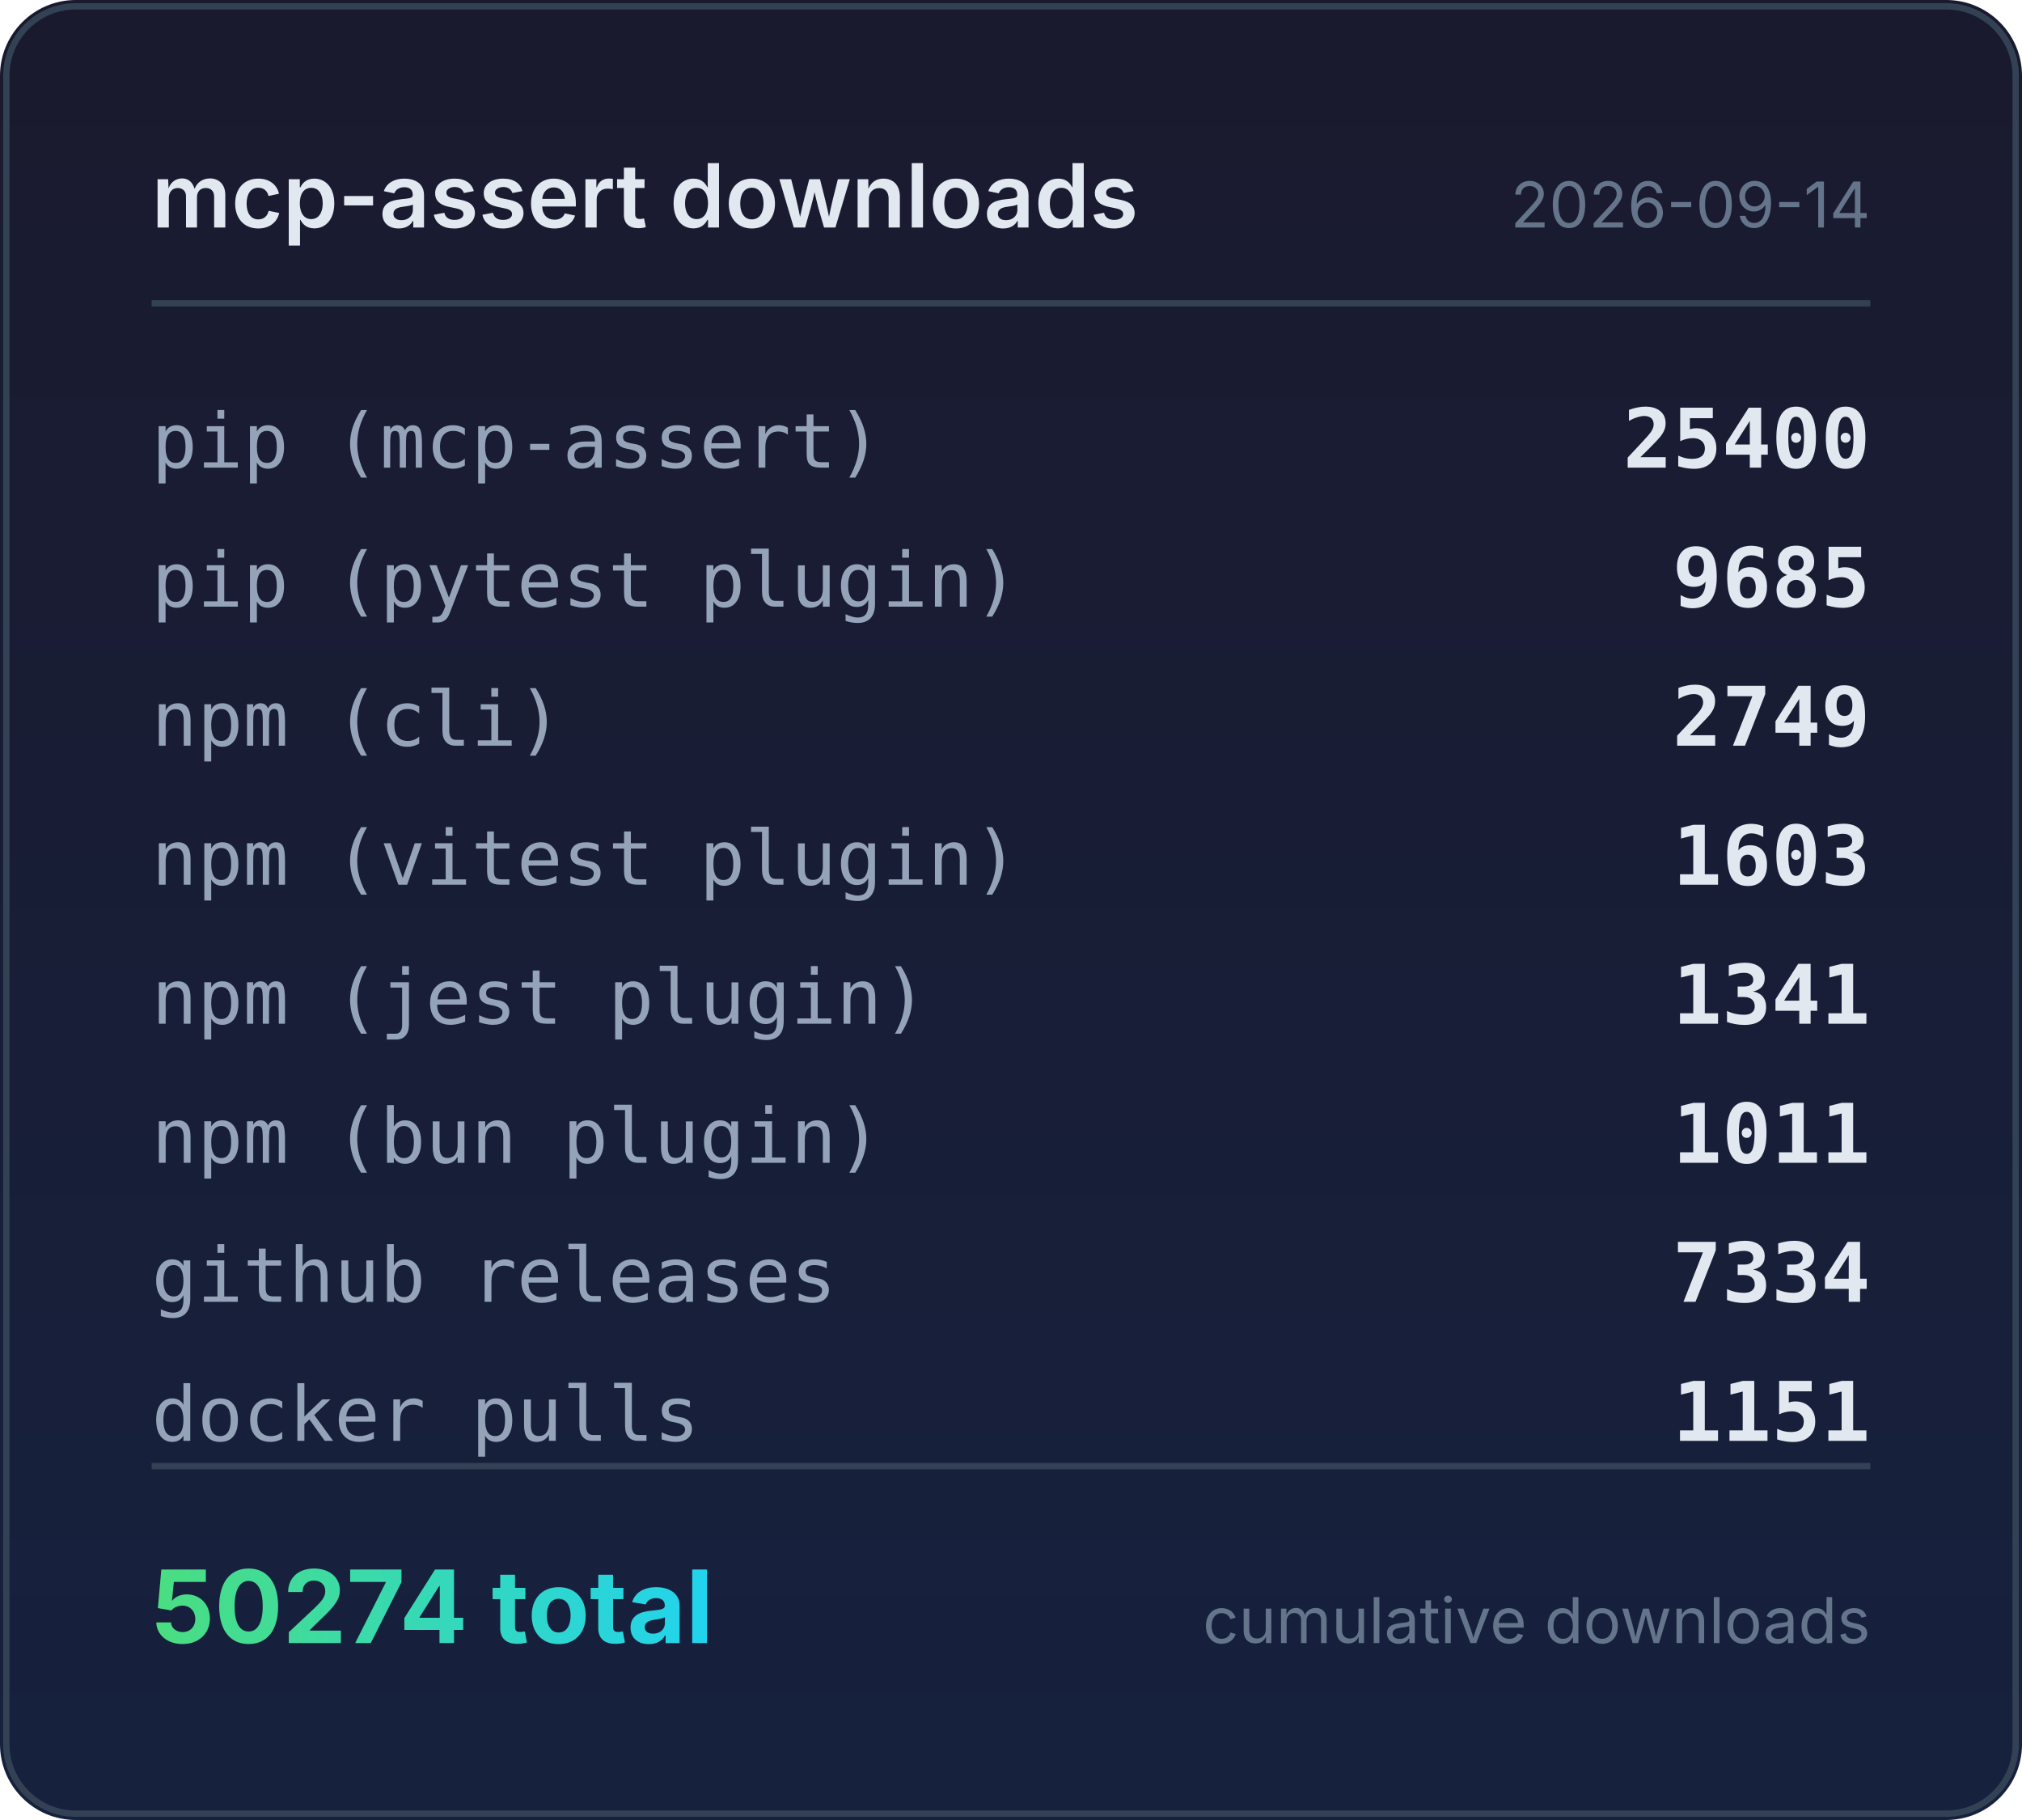
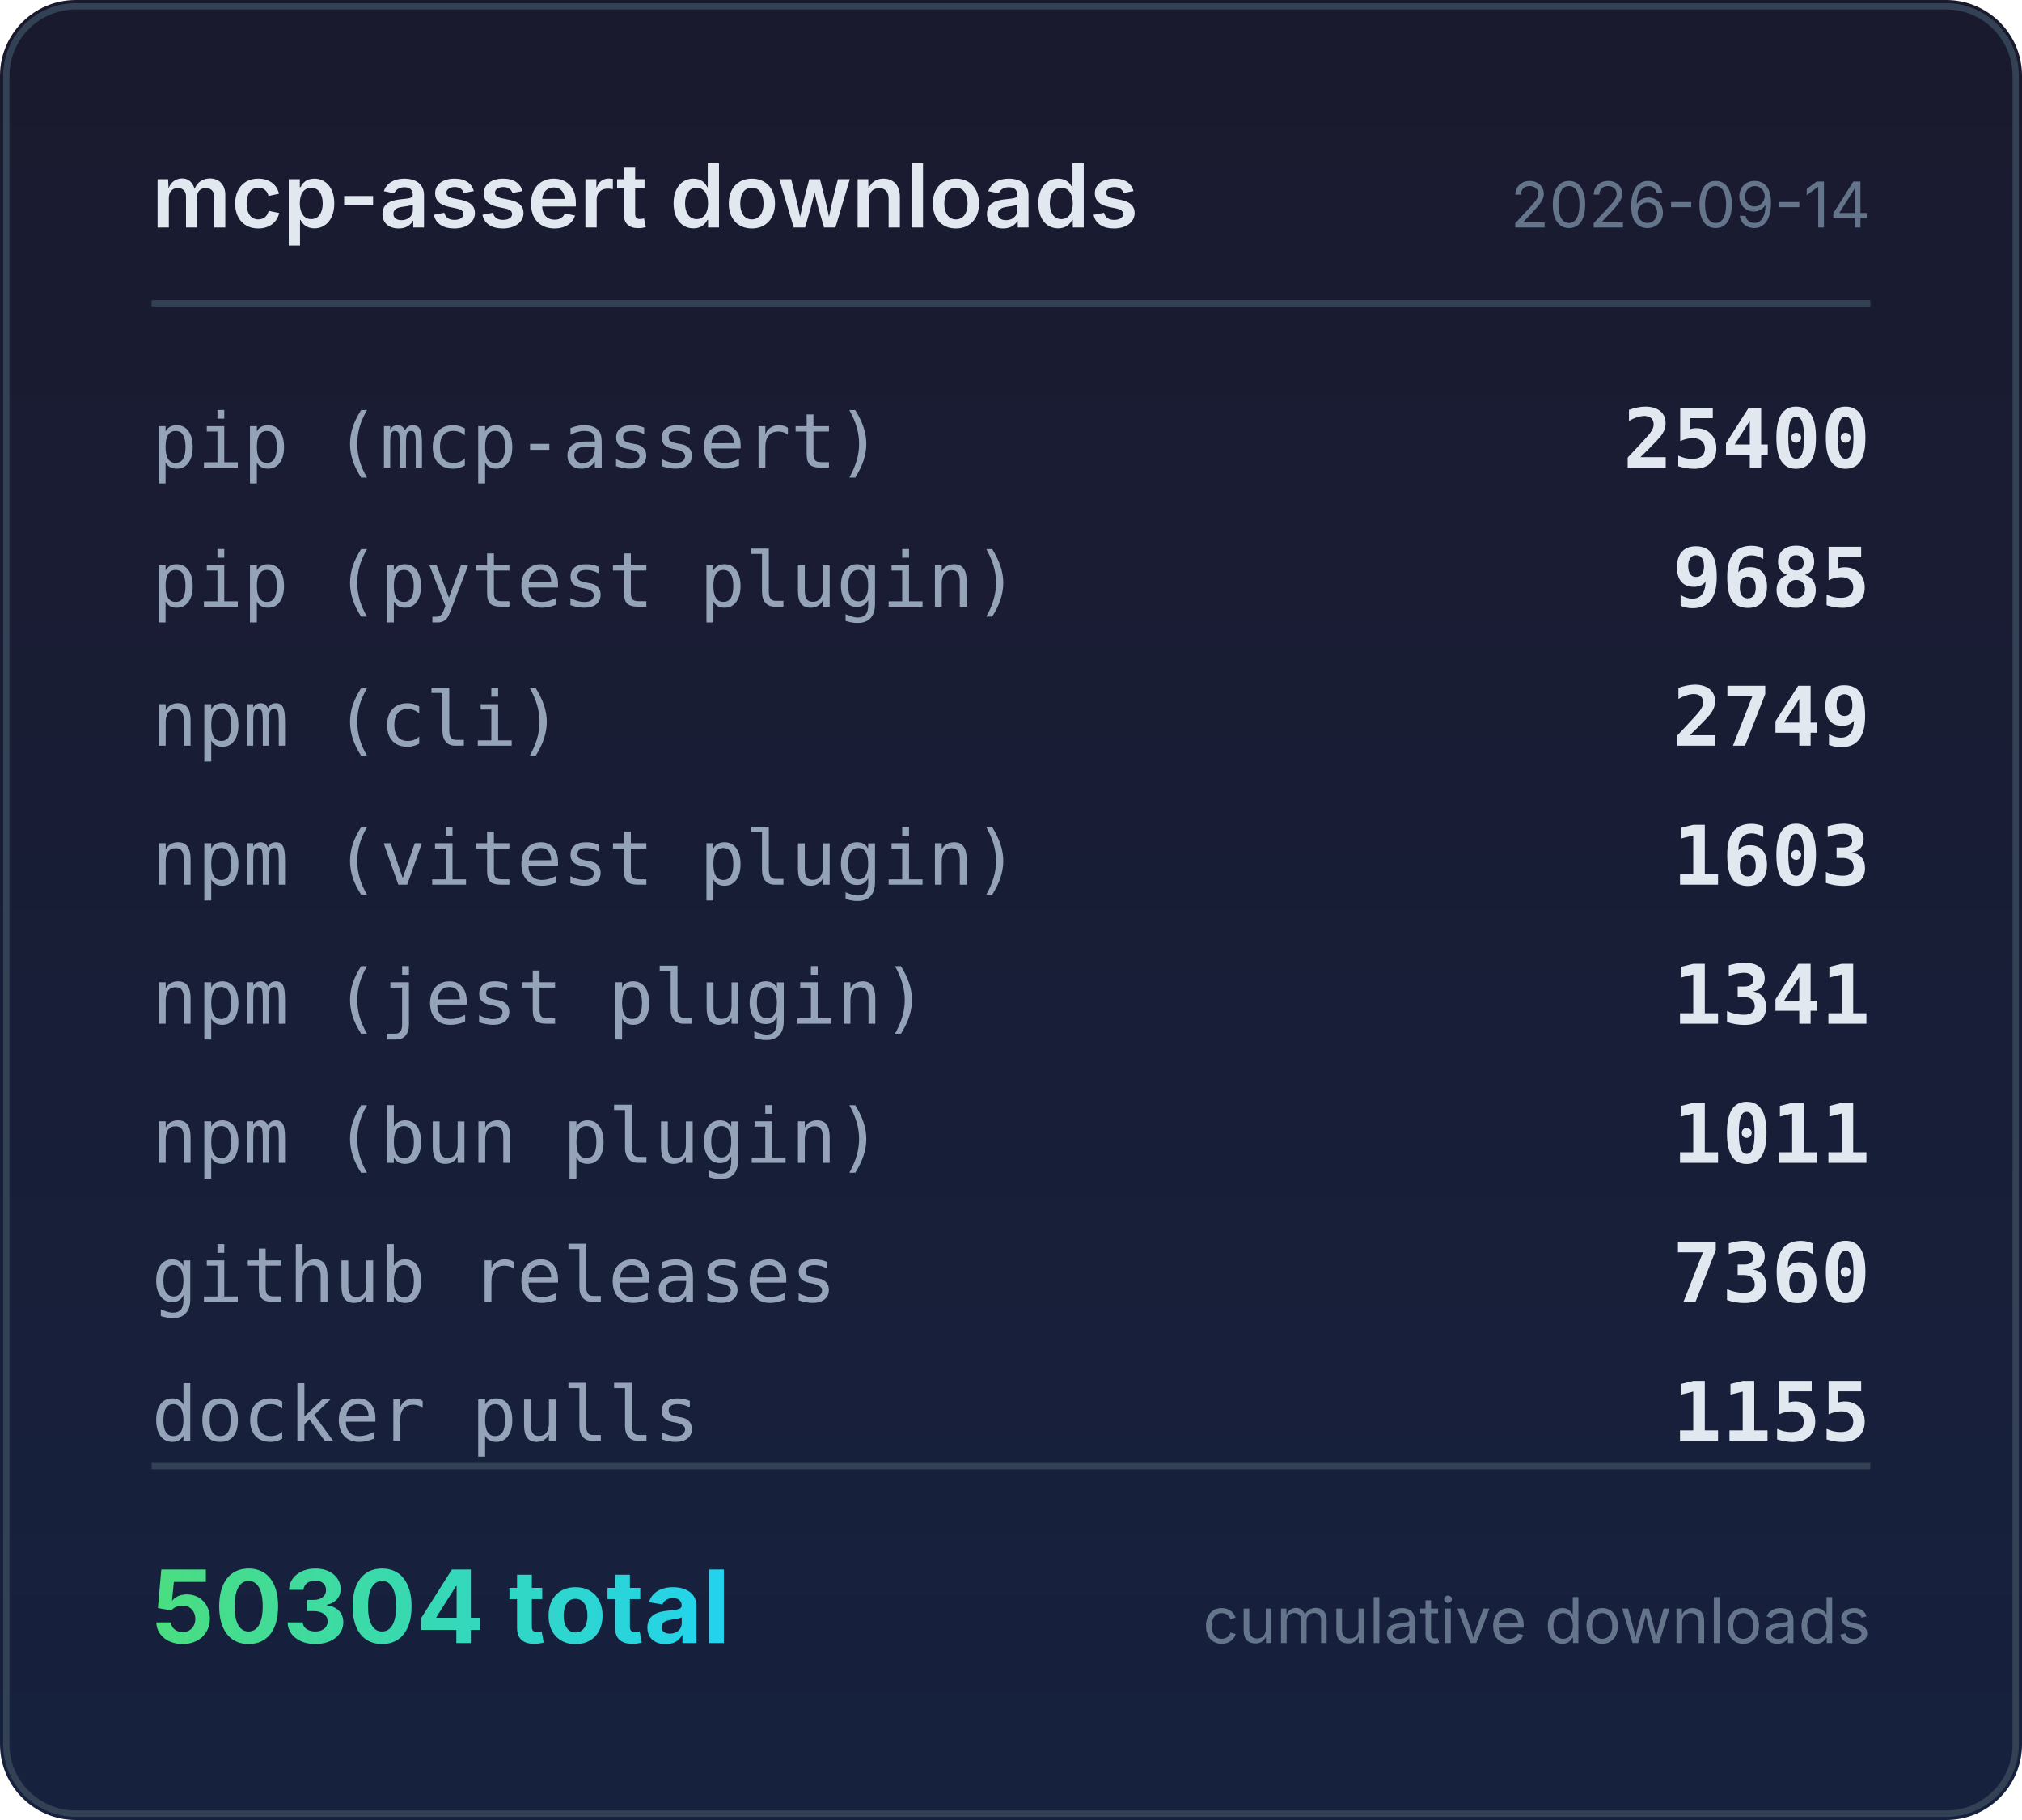
<svg xmlns="http://www.w3.org/2000/svg" width="320" height="288" viewBox="0 0 320 288">
  <defs>
    <linearGradient id="bg" x1="0" y1="0" x2="0" y2="1">
      <stop offset="0%" stop-color="#1a1a2e" />
      <stop offset="100%" stop-color="#16213e" />
    </linearGradient>
    <linearGradient id="accent" x1="0" y1="0" x2="1" y2="0">
      <stop offset="0%" stop-color="#4ade80" />
      <stop offset="100%" stop-color="#22d3ee" />
    </linearGradient>
  </defs>
  <rect width="320" height="288" rx="12" fill="url(#bg)" />
  <rect x="1" y="1" width="318" height="286" rx="11" fill="none" stroke="#334155" stroke-width="1" />
  <text x="24" y="36" fill="#e2e8f0" font-family="system-ui,-apple-system,sans-serif" font-size="14" font-weight="600">mcp-assert downloads</text>
  <text x="296" y="36" fill="#64748b" font-family="system-ui,-apple-system,sans-serif" font-size="10" text-anchor="end">2026-09-14</text>
  <line x1="24" y1="48" x2="296" y2="48" stroke="#334155" stroke-width="1" />
  <text x="24" y="74" fill="#94a3b8" font-family="ui-monospace,monospace" font-size="12">pip (mcp-assert)</text>
  <text x="296" y="74" fill="#e2e8f0" font-family="ui-monospace,monospace" font-size="13" font-weight="600" text-anchor="end">25400</text>
  <text x="24" y="96" fill="#94a3b8" font-family="ui-monospace,monospace" font-size="12">pip (pytest plugin)</text>
  <text x="296" y="96" fill="#e2e8f0" font-family="ui-monospace,monospace" font-size="13" font-weight="600" text-anchor="end">9685</text>
  <text x="24" y="118" fill="#94a3b8" font-family="ui-monospace,monospace" font-size="12">npm (cli)</text>
  <text x="296" y="118" fill="#e2e8f0" font-family="ui-monospace,monospace" font-size="13" font-weight="600" text-anchor="end">2749</text>
  <text x="24" y="140" fill="#94a3b8" font-family="ui-monospace,monospace" font-size="12">npm (vitest plugin)</text>
  <text x="296" y="140" fill="#e2e8f0" font-family="ui-monospace,monospace" font-size="13" font-weight="600" text-anchor="end">1603</text>
  <text x="24" y="162" fill="#94a3b8" font-family="ui-monospace,monospace" font-size="12">npm (jest plugin)</text>
  <text x="296" y="162" fill="#e2e8f0" font-family="ui-monospace,monospace" font-size="13" font-weight="600" text-anchor="end">1341</text>
  <text x="24" y="184" fill="#94a3b8" font-family="ui-monospace,monospace" font-size="12">npm (bun plugin)</text>
  <text x="296" y="184" fill="#e2e8f0" font-family="ui-monospace,monospace" font-size="13" font-weight="600" text-anchor="end">1011</text>
  <text x="24" y="206" fill="#94a3b8" font-family="ui-monospace,monospace" font-size="12">github releases</text>
-   <text x="296" y="206" fill="#e2e8f0" font-family="ui-monospace,monospace" font-size="13" font-weight="600" text-anchor="end">7334</text>
+   <text x="296" y="206" fill="#e2e8f0" font-family="ui-monospace,monospace" font-size="13" font-weight="600" text-anchor="end">7360</text>
  <text x="24" y="228" fill="#94a3b8" font-family="ui-monospace,monospace" font-size="12">docker pulls</text>
-   <text x="296" y="228" fill="#e2e8f0" font-family="ui-monospace,monospace" font-size="13" font-weight="600" text-anchor="end">1151</text>
+   <text x="296" y="228" fill="#e2e8f0" font-family="ui-monospace,monospace" font-size="13" font-weight="600" text-anchor="end">1155</text>
  <line x1="24" y1="232" x2="296" y2="232" stroke="#334155" stroke-width="1" />
-   <text x="24" y="260" fill="url(#accent)" font-family="system-ui,-apple-system,sans-serif" font-size="16" font-weight="700">50274 total</text>
+   <text x="24" y="260" fill="url(#accent)" font-family="system-ui,-apple-system,sans-serif" font-size="16" font-weight="700">50304 total</text>
  <text x="296" y="260" fill="#64748b" font-family="system-ui,-apple-system,sans-serif" font-size="10" text-anchor="end">cumulative downloads</text>
</svg>
